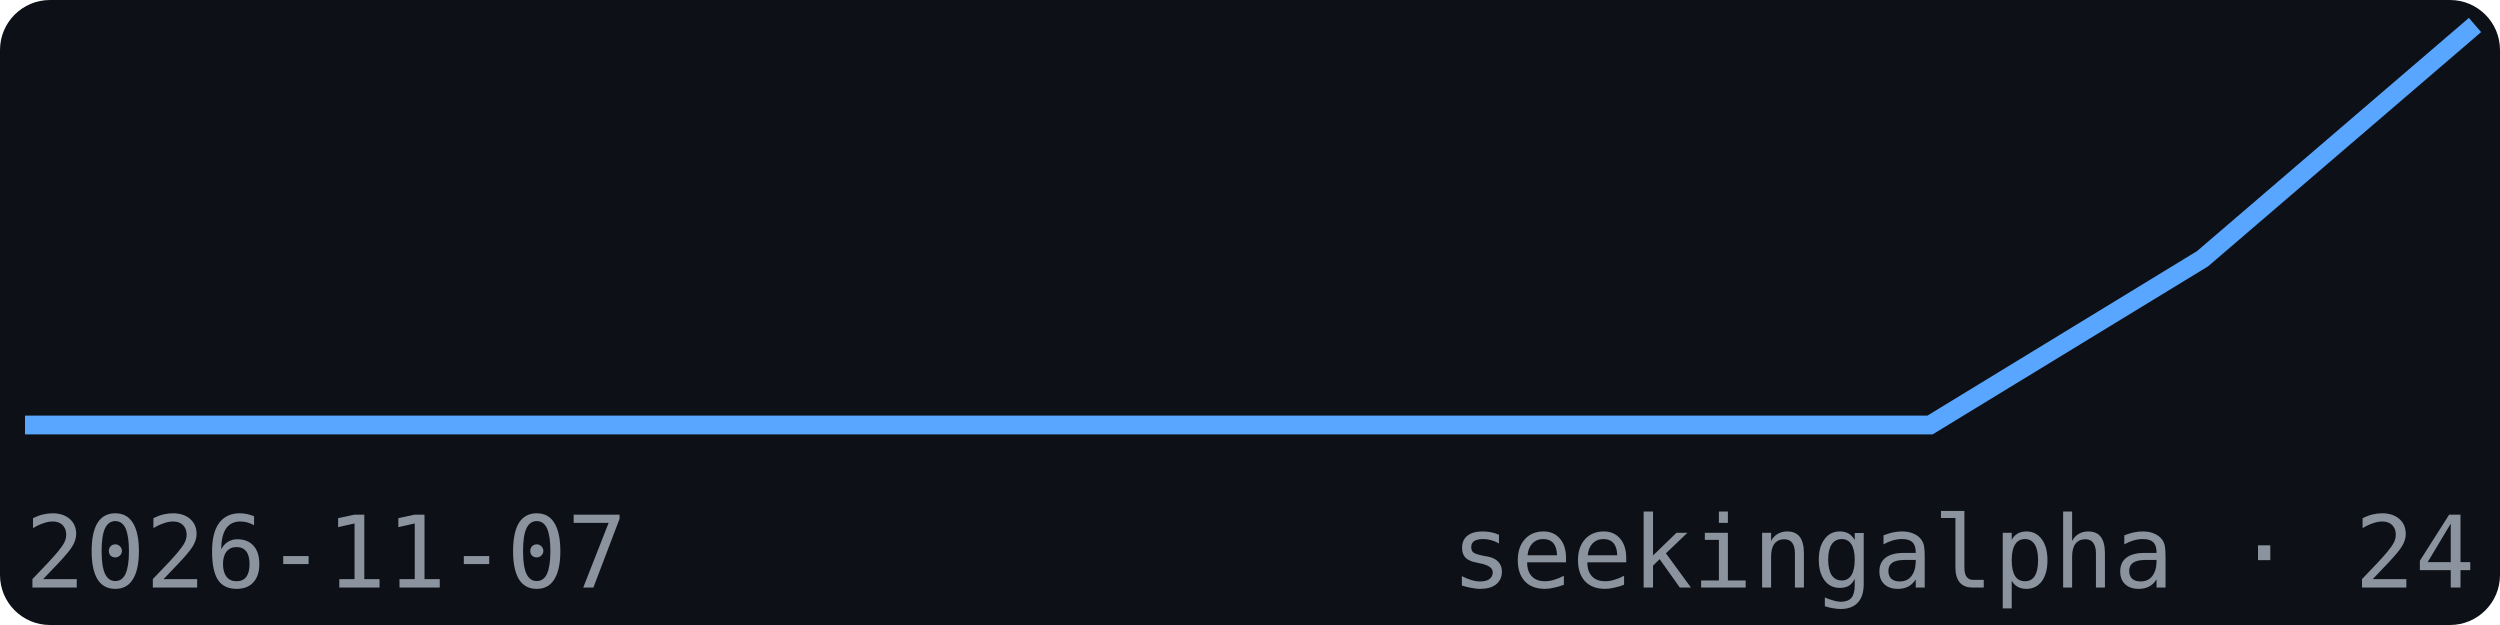
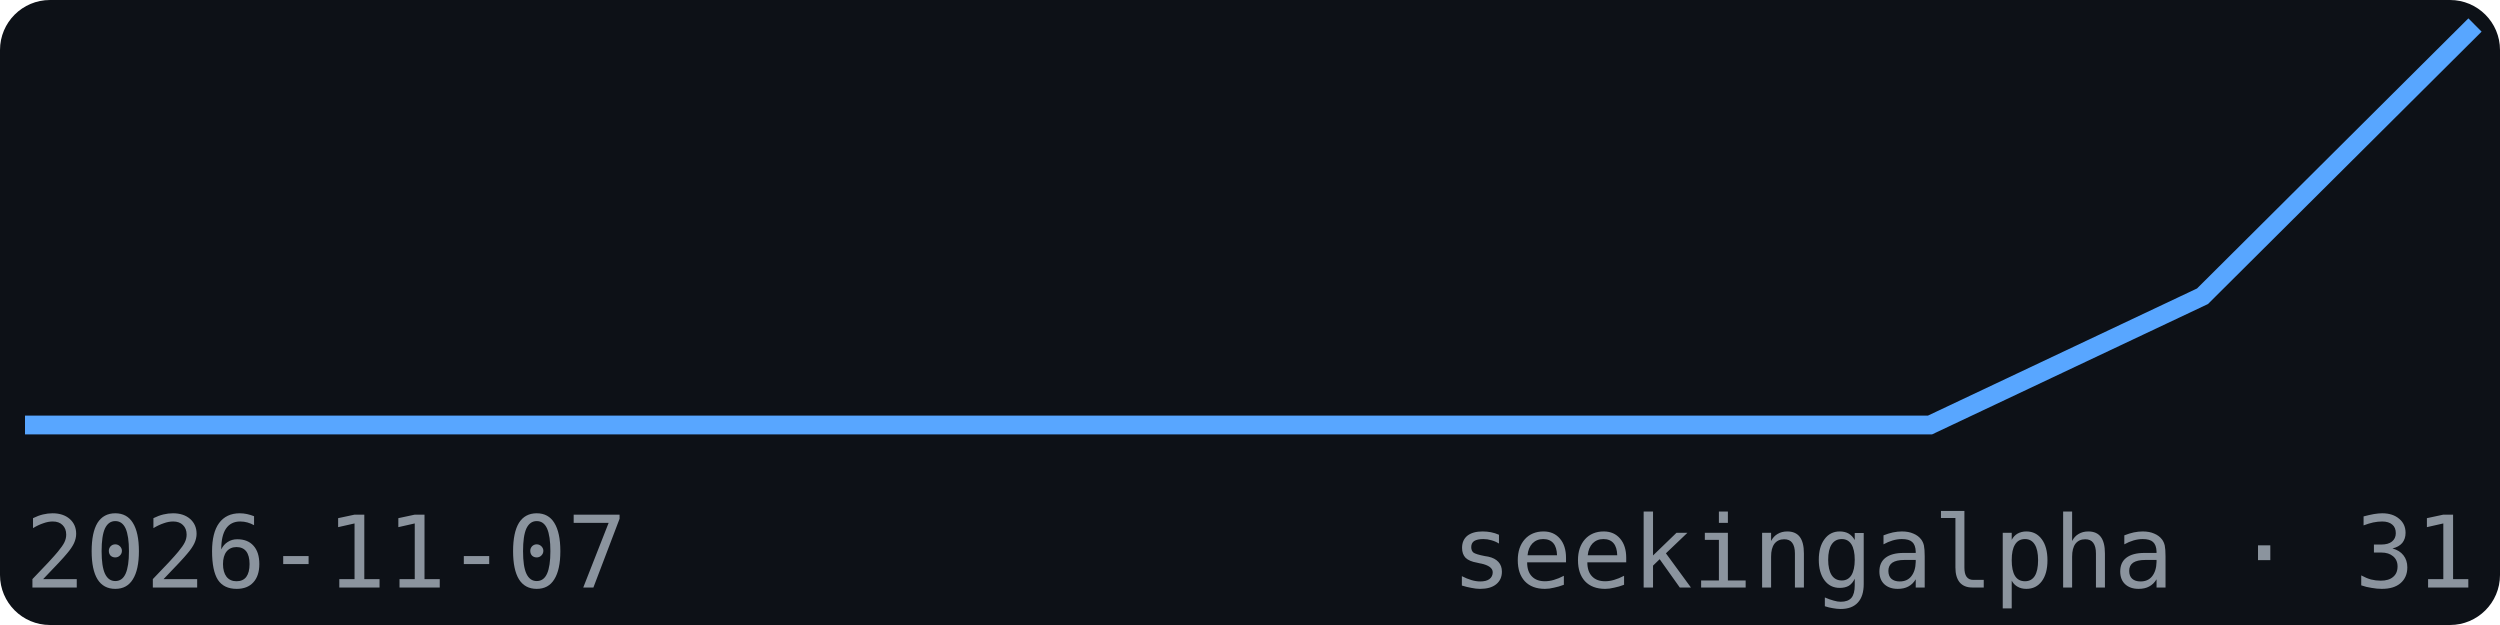
<svg xmlns="http://www.w3.org/2000/svg" width="200" height="50" viewBox="0 0 200 50" font-family="monospace">
  <rect width="200" height="50" fill="#0d1117" rx="4" />
-   <polyline points="2.0,34.0 23.8,34.0 45.6,34.0 67.3,34.0 89.1,34.0 110.9,34.0 132.7,34.0 154.4,34.0 176.2,20.7 198.0,2.0" fill="none" stroke="#58a6ff" stroke-width="1.5" />
+   <polyline points="2.0,34.0 23.8,34.0 45.6,34.0 67.3,34.0 89.1,34.0 110.9,34.0 132.7,34.0 154.4,34.0 176.2,23.7 198.0,2.0" fill="none" stroke="#58a6ff" stroke-width="1.5" />
  <text x="2" y="47" font-size="8" fill="#8b949e">2026-11-07</text>
-   <text x="198" y="47" font-size="8" fill="#8b949e" text-anchor="end">seekingalpha · 24</text>
+   <text x="198" y="47" font-size="8" fill="#8b949e" text-anchor="end">seekingalpha · 31</text>
</svg>
